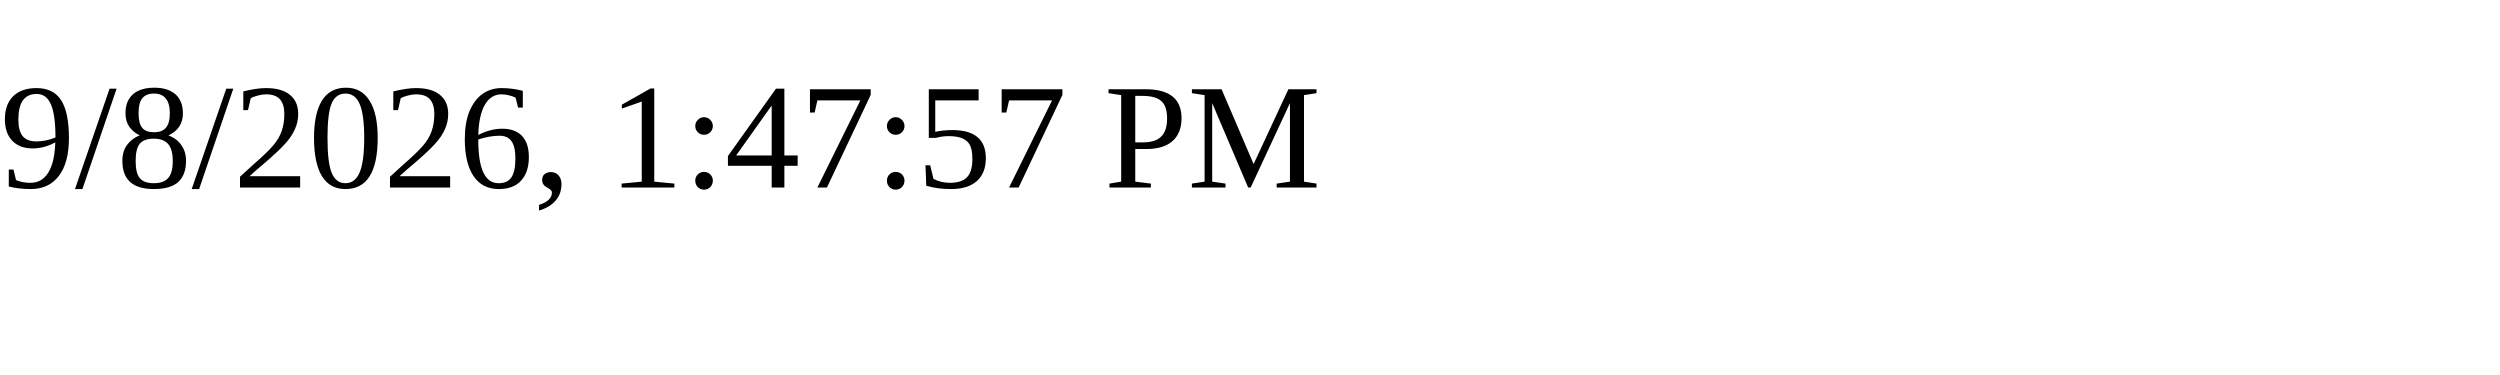
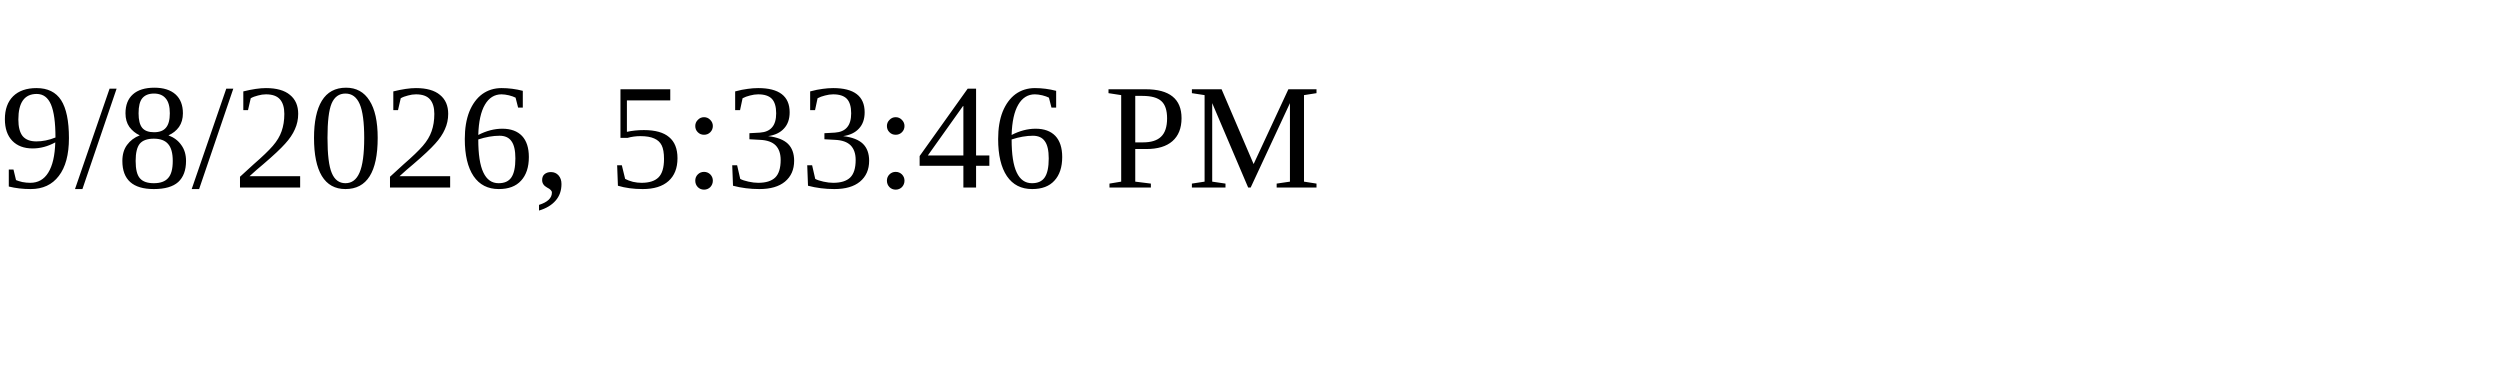
<svg xmlns="http://www.w3.org/2000/svg" height="30" width="200">
-   <text x="0" y="15">9/8/2026, 1:47:57 PM</text>
+   <text x="0" y="15">9/8/2026, 5:33:46 PM</text>
</svg>
